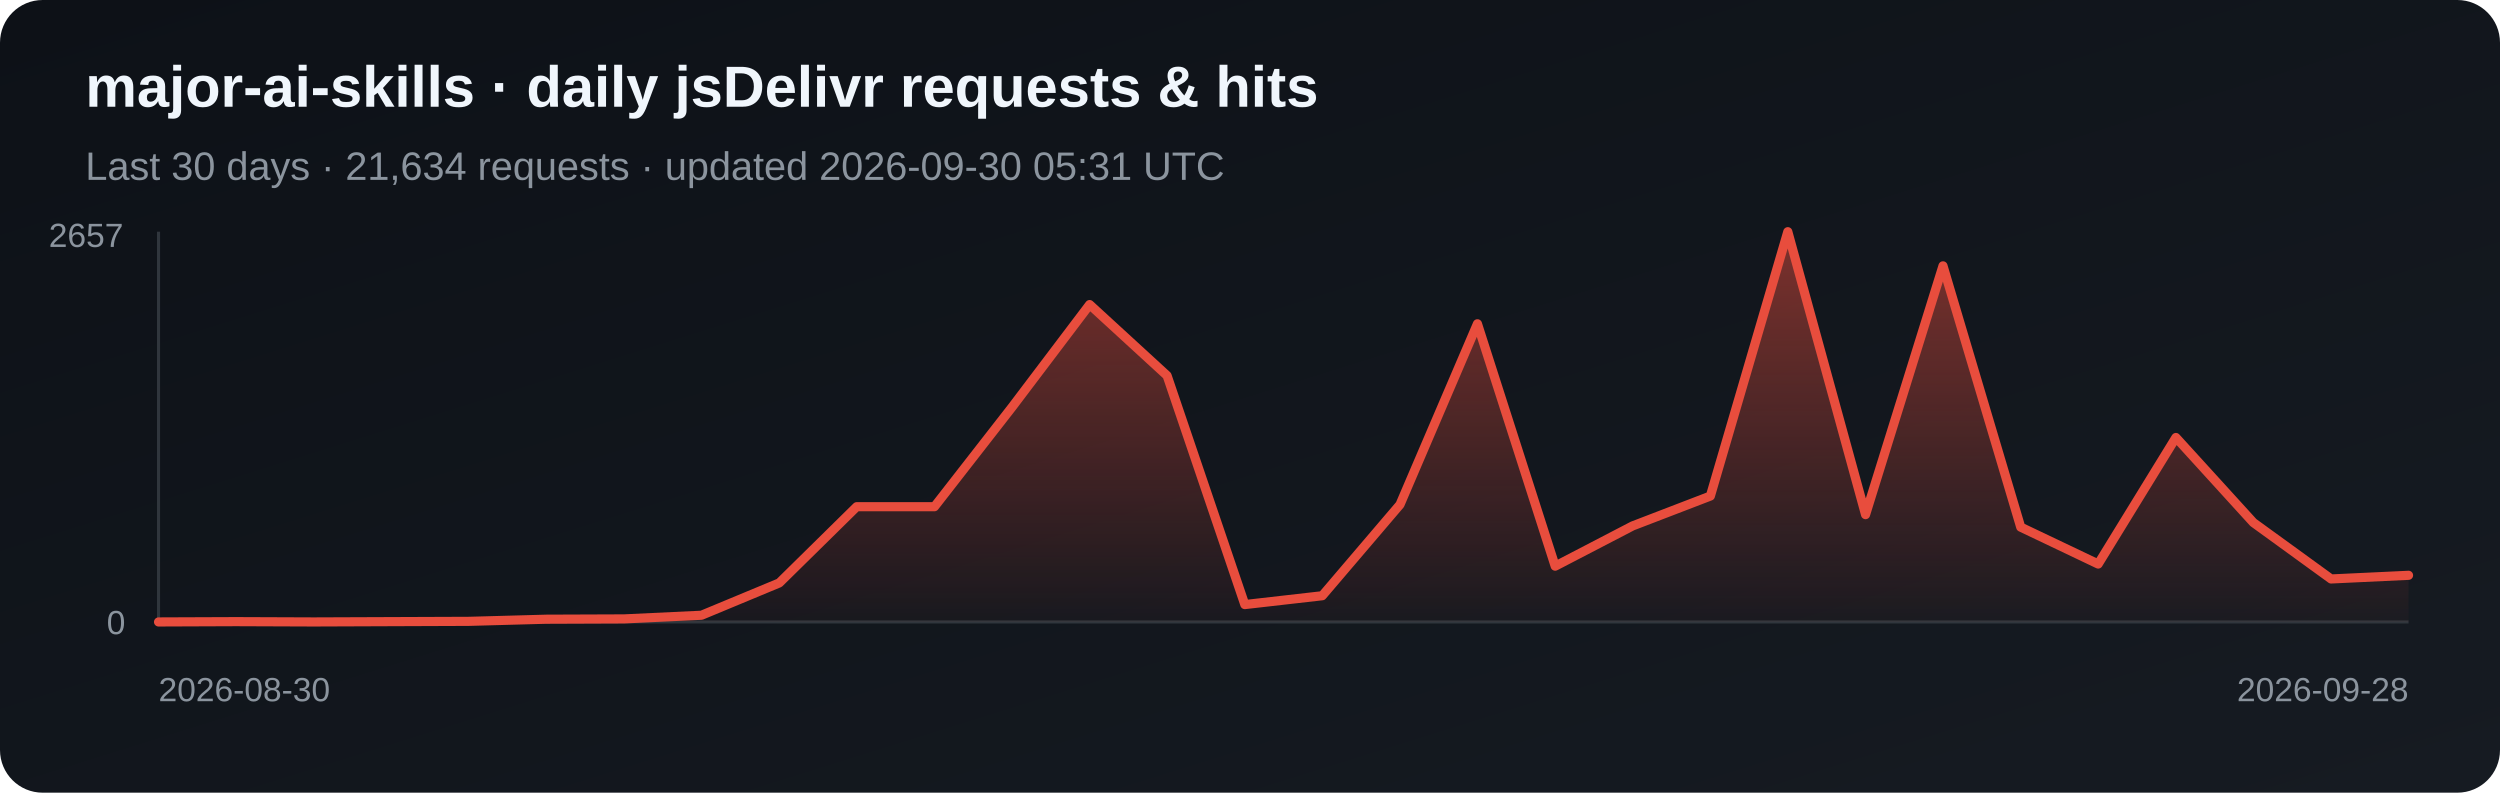
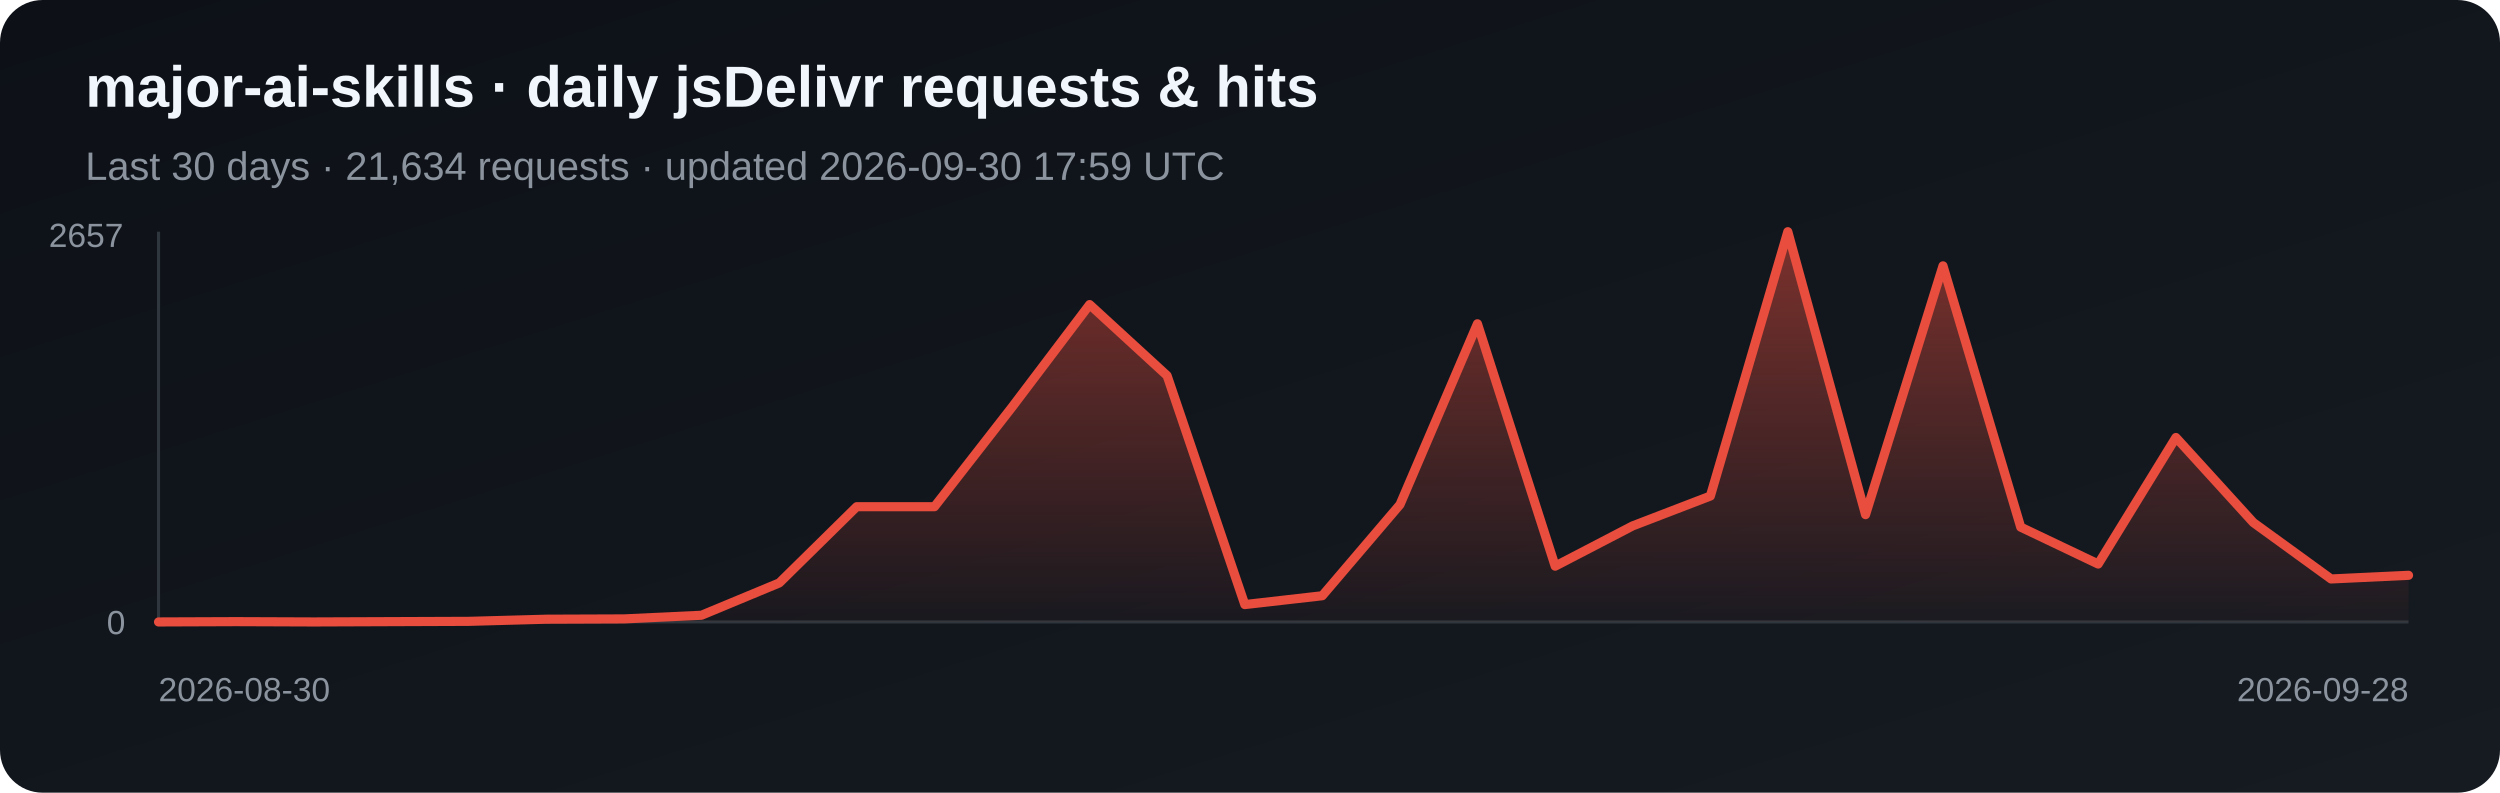
<svg xmlns="http://www.w3.org/2000/svg" width="820" height="260" viewBox="0 0 820 260" role="img" aria-label="Daily jsDelivr requests and hits for major-ai-skills">
  <defs>
    <linearGradient id="bg" x1="0" y1="0" x2="1" y2="1">
      <stop stop-color="#0d1117" />
      <stop offset="1" stop-color="#161b22" />
    </linearGradient>
    <linearGradient id="fill-jsdelivr" x1="0" y1="0" x2="0" y2="1">
      <stop stop-color="#e84d3d" stop-opacity=".5" />
      <stop offset="1" stop-color="#e84d3d" stop-opacity=".03" />
    </linearGradient>
  </defs>
  <rect width="820" height="260" rx="14" fill="url(#bg)" />
  <text x="28" y="35" fill="#f0f6fc" font-family="Arial, sans-serif" font-size="19" font-weight="700">major-ai-skills · daily jsDelivr requests &amp; hits</text>
-   <text x="28" y="59" fill="#8b949e" font-family="Arial, sans-serif" font-size="13">Last 30 days · 21,634 requests · updated 2026-09-30 05:31 UTC</text>
+   <text x="28" y="59" fill="#8b949e" font-family="Arial, sans-serif" font-size="13">Last 30 days · 21,634 requests · updated 2026-09-30 17:59 UTC</text>
  <line x1="52" y1="76" x2="52" y2="204" stroke="#30363d" />
  <line x1="52" y1="204" x2="790" y2="204" stroke="#30363d" />
  <polygon points="52,204 52.0,204.0 77.4,203.9 102.9,204.0 128.3,203.9 153.8,203.8 179.2,203.1 204.7,203.0 230.1,201.8 255.6,191.2 281.0,166.2 306.5,166.2 331.9,133.6 357.4,99.9 382.8,123.2 408.3,198.3 433.7,195.4 459.2,165.5 484.6,106.2 510.1,185.7 535.5,172.5 561.0,162.7 586.4,76.0 611.9,168.8 637.3,87.2 662.8,172.9 688.2,185.0 713.7,143.5 739.1,171.4 764.6,189.9 790.0,188.7 790,204" fill="url(#fill-jsdelivr)" />
  <polyline points="52.0,204.0 77.4,203.9 102.9,204.0 128.3,203.9 153.8,203.8 179.2,203.1 204.7,203.0 230.1,201.8 255.6,191.2 281.0,166.2 306.5,166.2 331.9,133.6 357.4,99.9 382.8,123.2 408.3,198.3 433.7,195.4 459.2,165.5 484.6,106.2 510.1,185.7 535.5,172.5 561.0,162.7 586.4,76.0 611.9,168.8 637.3,87.2 662.8,172.9 688.2,185.0 713.7,143.5 739.1,171.4 764.6,189.9 790.0,188.7" fill="none" stroke="#e84d3d" stroke-width="3" stroke-linejoin="round" stroke-linecap="round" />
  <text x="16" y="81" fill="#8b949e" font-family="Arial, sans-serif" font-size="11">2657</text>
  <text x="35" y="208" fill="#8b949e" font-family="Arial, sans-serif" font-size="11">0</text>
  <text x="52" y="230" fill="#8b949e" font-family="Arial, sans-serif" font-size="11">2026-08-30</text>
  <text x="790" y="230" fill="#8b949e" text-anchor="end" font-family="Arial, sans-serif" font-size="11">2026-09-28</text>
</svg>
